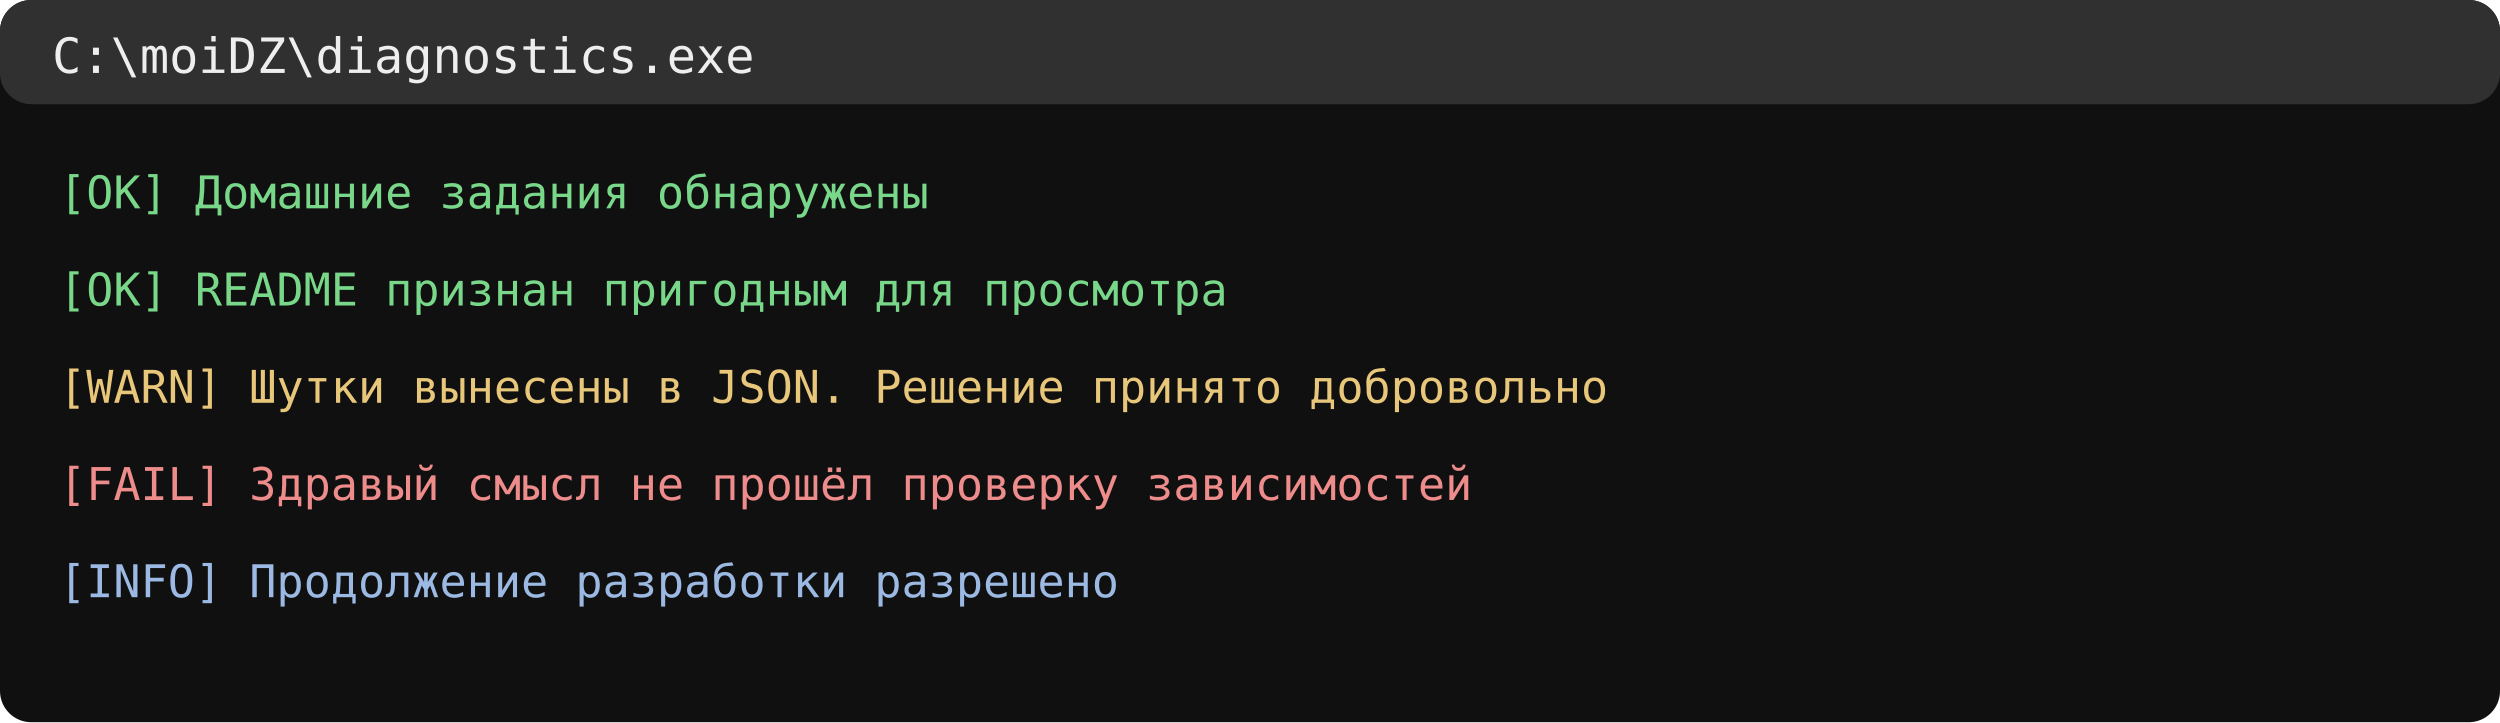
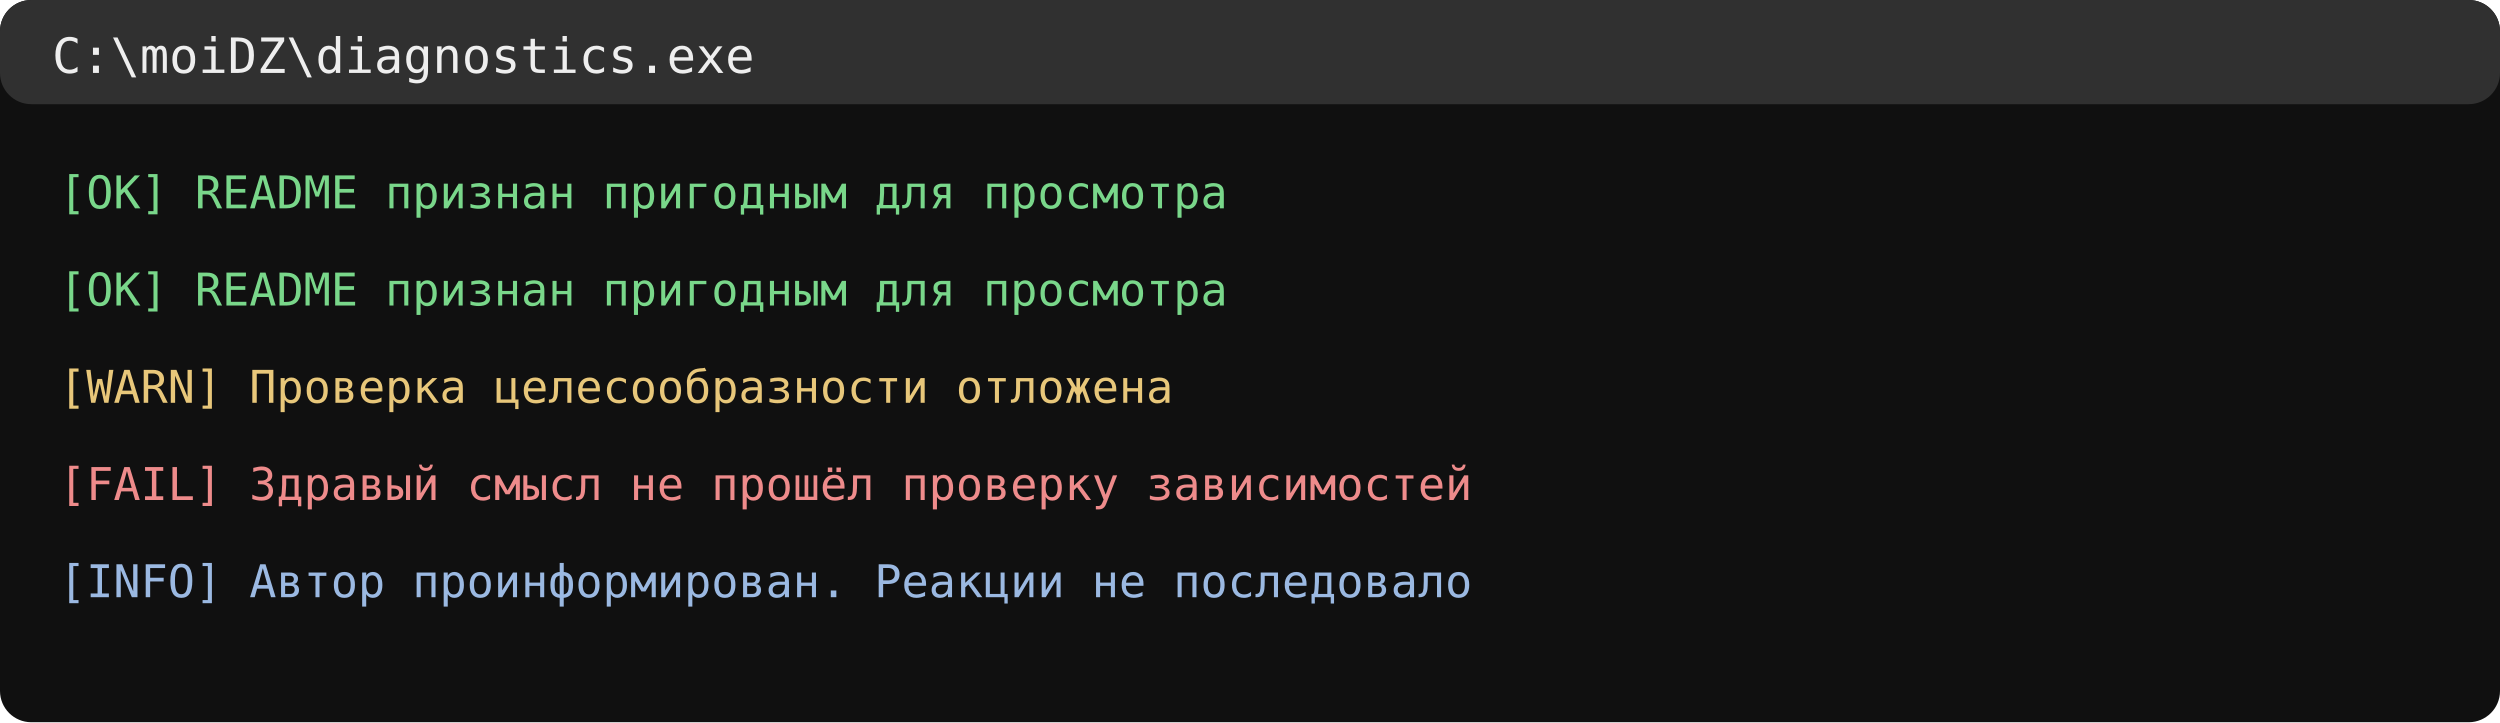
<svg xmlns="http://www.w3.org/2000/svg" width="720" height="208" viewBox="0 0 720 208">
  <rect width="720" height="208" rx="9" fill="#101010" />
  <rect width="720" height="30" rx="9" fill="#303030" />
  <text x="15" y="21" fill="#eeeeee" font-size="14" font-family="Consolas, monospace">C:\moiDZ\diagnostics.exe</text>
-   <text x="17" y="60" font-family="Consolas,monospace" font-size="13" fill="#79d78a">[OK] Домашние задания обнаружены</text>
+   <text x="17" y="60" font-family="Consolas,monospace" font-size="13" fill="#79d78a">[OK] README признан пригодным для просмотра</text>
  <text x="17" y="88" font-family="Consolas,monospace" font-size="13" fill="#79d78a">[OK] README признан пригодным для просмотра</text>
-   <text x="17" y="116" font-family="Consolas,monospace" font-size="13" fill="#e8c77a">[WARN] Шутки вынесены в JSON. Решение принято добровольно</text>
+   <text x="17" y="116" font-family="Consolas,monospace" font-size="13" fill="#e8c77a">[WARN] Проверка целесообразности отложена</text>
  <text x="17" y="144" font-family="Consolas,monospace" font-size="13" fill="#ee8b8b">[FAIL] Здравый смысл не прошёл проверку зависимостей</text>
-   <text x="17" y="172" font-family="Consolas,monospace" font-size="13" fill="#9bb9e2">[INFO] Продолжение разработки разрешено</text>
+   <text x="17" y="172" font-family="Consolas,monospace" font-size="13" fill="#9bb9e2">[INFO] Автор проинформирован. Реакции не последовало</text>
</svg>
